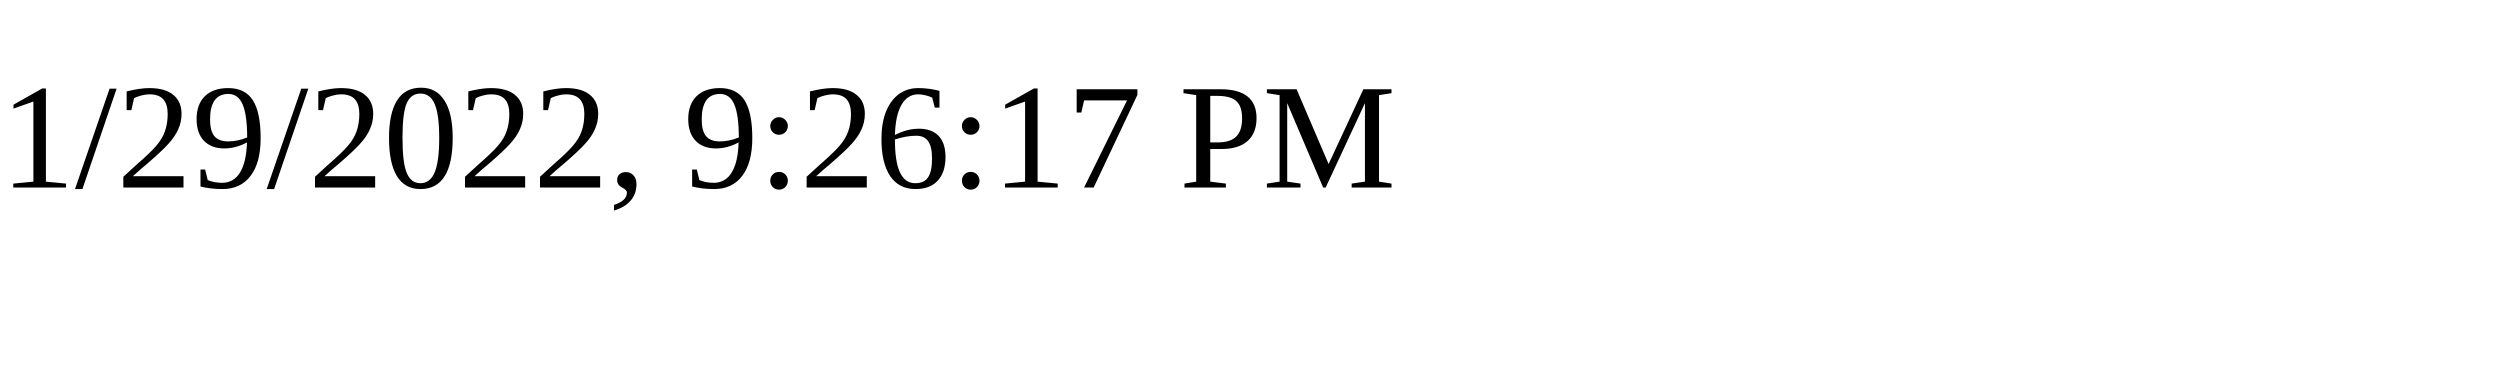
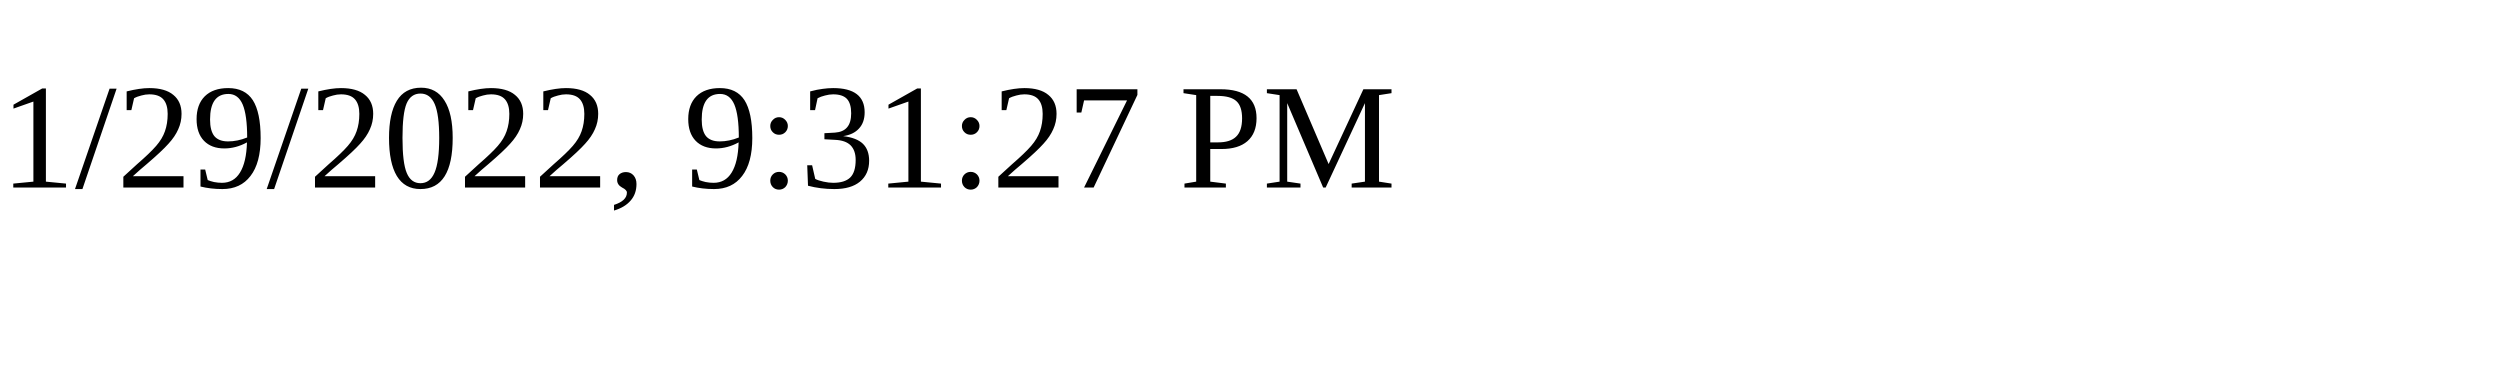
<svg xmlns="http://www.w3.org/2000/svg" height="30" width="200">
-   <text x="0" y="15">1/29/2022, 9:26:17 PM</text>
+   <text x="0" y="15">1/29/2022, 9:31:27 PM</text>
</svg>
